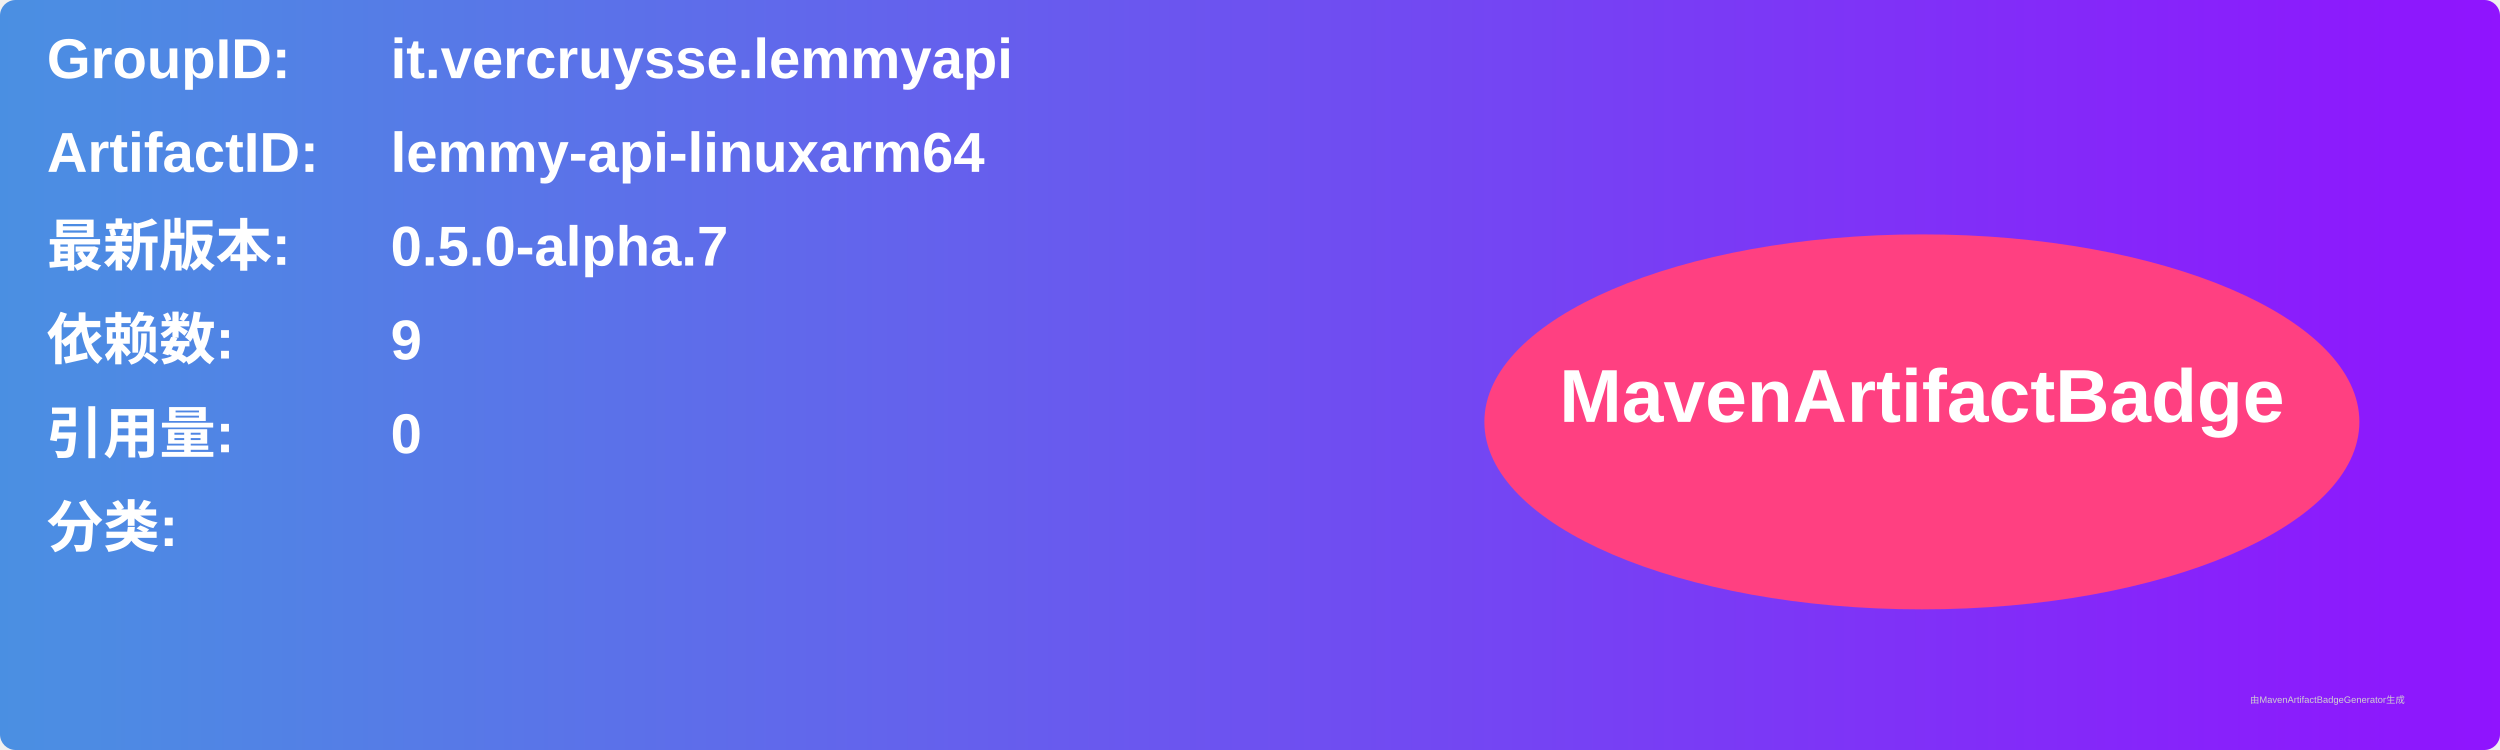
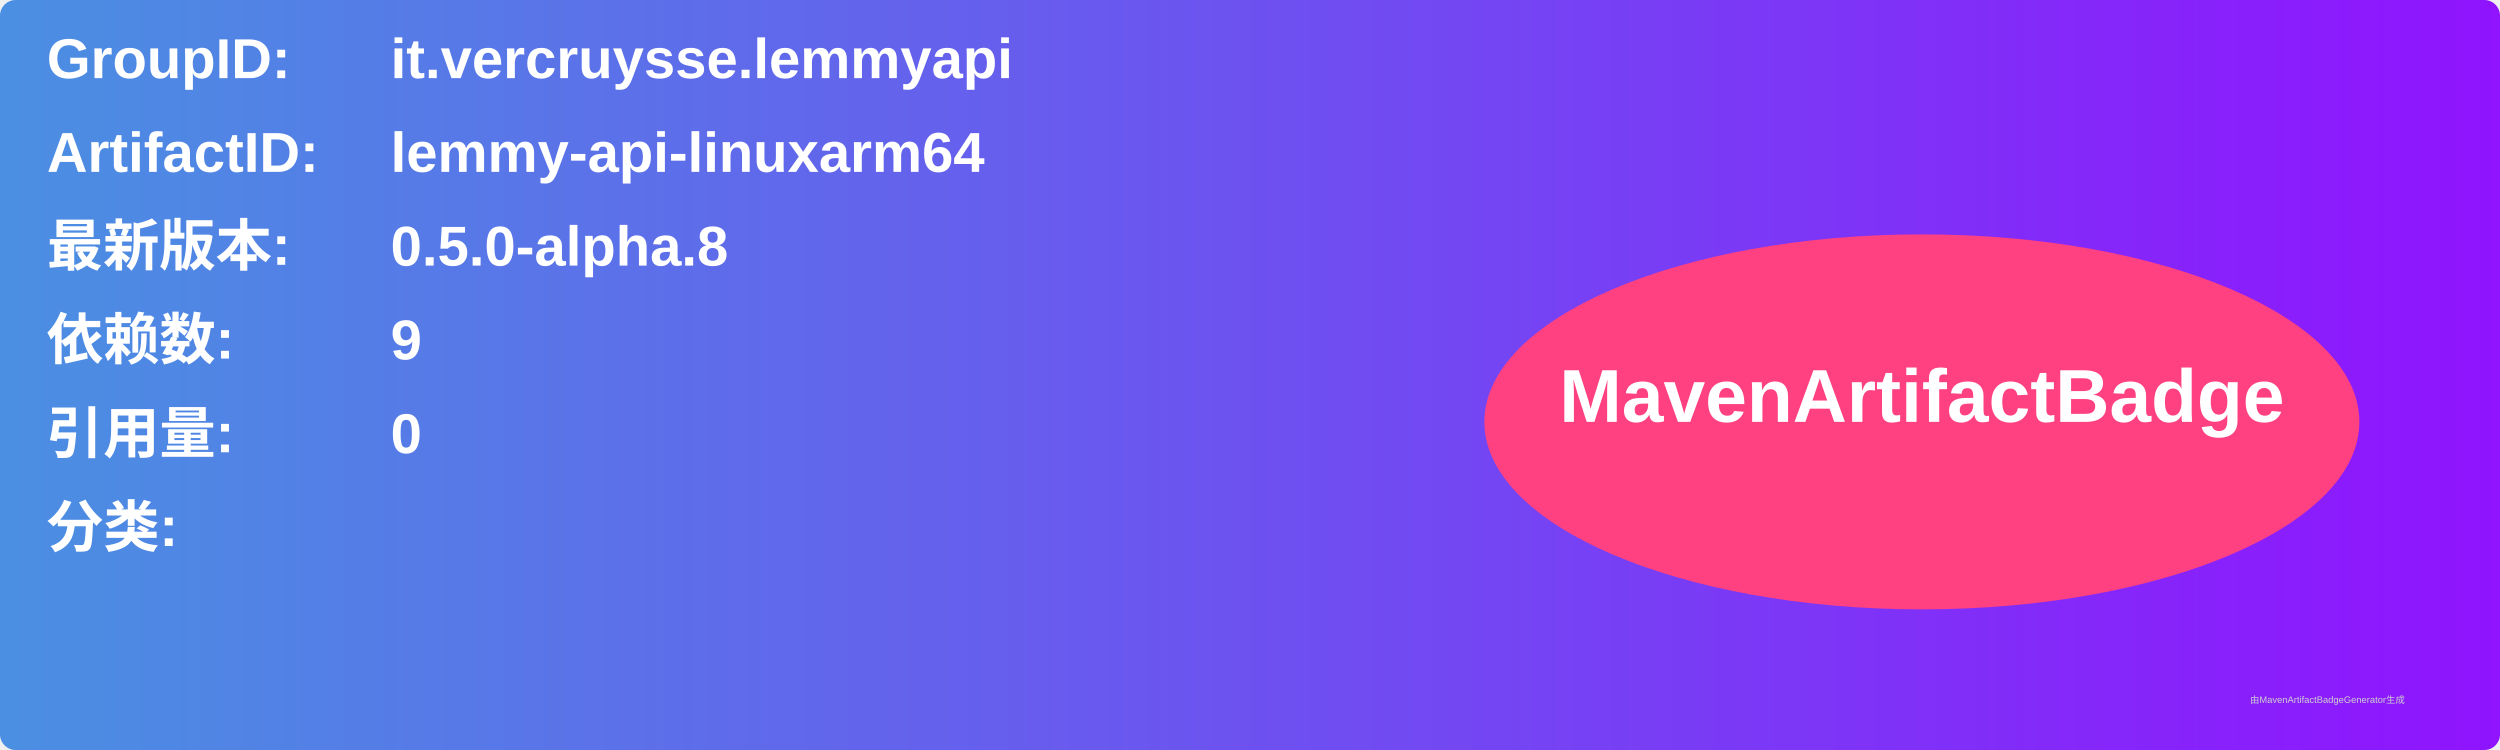
<svg xmlns="http://www.w3.org/2000/svg" width="800" height="240" viewBox="0 0 800 240">
  <linearGradient id="grad" x1="0%" y1="0%" x2="100%" y2="0%">
    <stop offset="0%" stop-color="#4a90e2" />
    <stop offset="100%" stop-color="#9013fe" />
  </linearGradient>
  <rect width="100%" height="100%" rx="5" ry="5" fill="url(#grad)" />
  <g transform="translate(15, 15)">
    <text x="0" y="10" font-family="Arial" font-size="18" fill="white" font-weight="bold" width="260">GroupID:</text>
    <text x="110" y="10" font-family="Arial" font-size="18" fill="white" font-weight="bold" width="460">it.vercruysse.lemmyapi</text>
    <text x="0" y="40" font-family="Arial" font-size="18" fill="white" font-weight="bold" width="260">ArtifactID:</text>
    <text x="110" y="40" font-family="Arial" font-size="18" fill="white" font-weight="bold" width="460">lemmy-api-linuxarm64</text>
    <text x="0" y="70" font-family="Arial" font-size="18" fill="white" font-weight="bold">最新版本:</text>
    <text x="110" y="70" font-family="Arial" font-size="18" fill="white" font-weight="bold">
-       <tspan font-weight="bold">0.5.0-alpha.7</tspan>
+       <tspan font-weight="bold">0.5.0-alpha.8</tspan>
    </text>
    <text x="0" y="100" font-family="Arial" font-size="18" fill="white" font-weight="bold">依赖数: </text>
    <text x="110" y="100" font-family="Arial" font-size="18" fill="white">
      <tspan font-weight="bold">9</tspan>
    </text>
    <text x="0" y="130" font-family="Arial" font-size="18" fill="white" font-weight="bold">引用量: </text>
    <text x="110" y="130" font-family="Arial" font-size="18" fill="white">
      <tspan font-weight="bold">0</tspan>
    </text>
    <text x="0" y="160" font-family="Arial" font-size="18" fill="white" font-weight="bold">分类:</text>
    <text x="10" y="190" font-family="Arial" font-size="10" fill="white">
      <tspan font-weight="bold" />
    </text>
    <ellipse cx="600" cy="120" rx="140" ry="60" fill="#ff4081" />
    <text x="600" y="120" text-anchor="middle" font-family="Arial" font-size="24" fill="white" font-weight="bold">MavenArtifactBadge</text>
  </g>
  <text x="720" y="225" font-family="Arial" font-size="3" fill="#d0d0d0">由MavenArtifactBadgeGenerator生成</text>
</svg>
